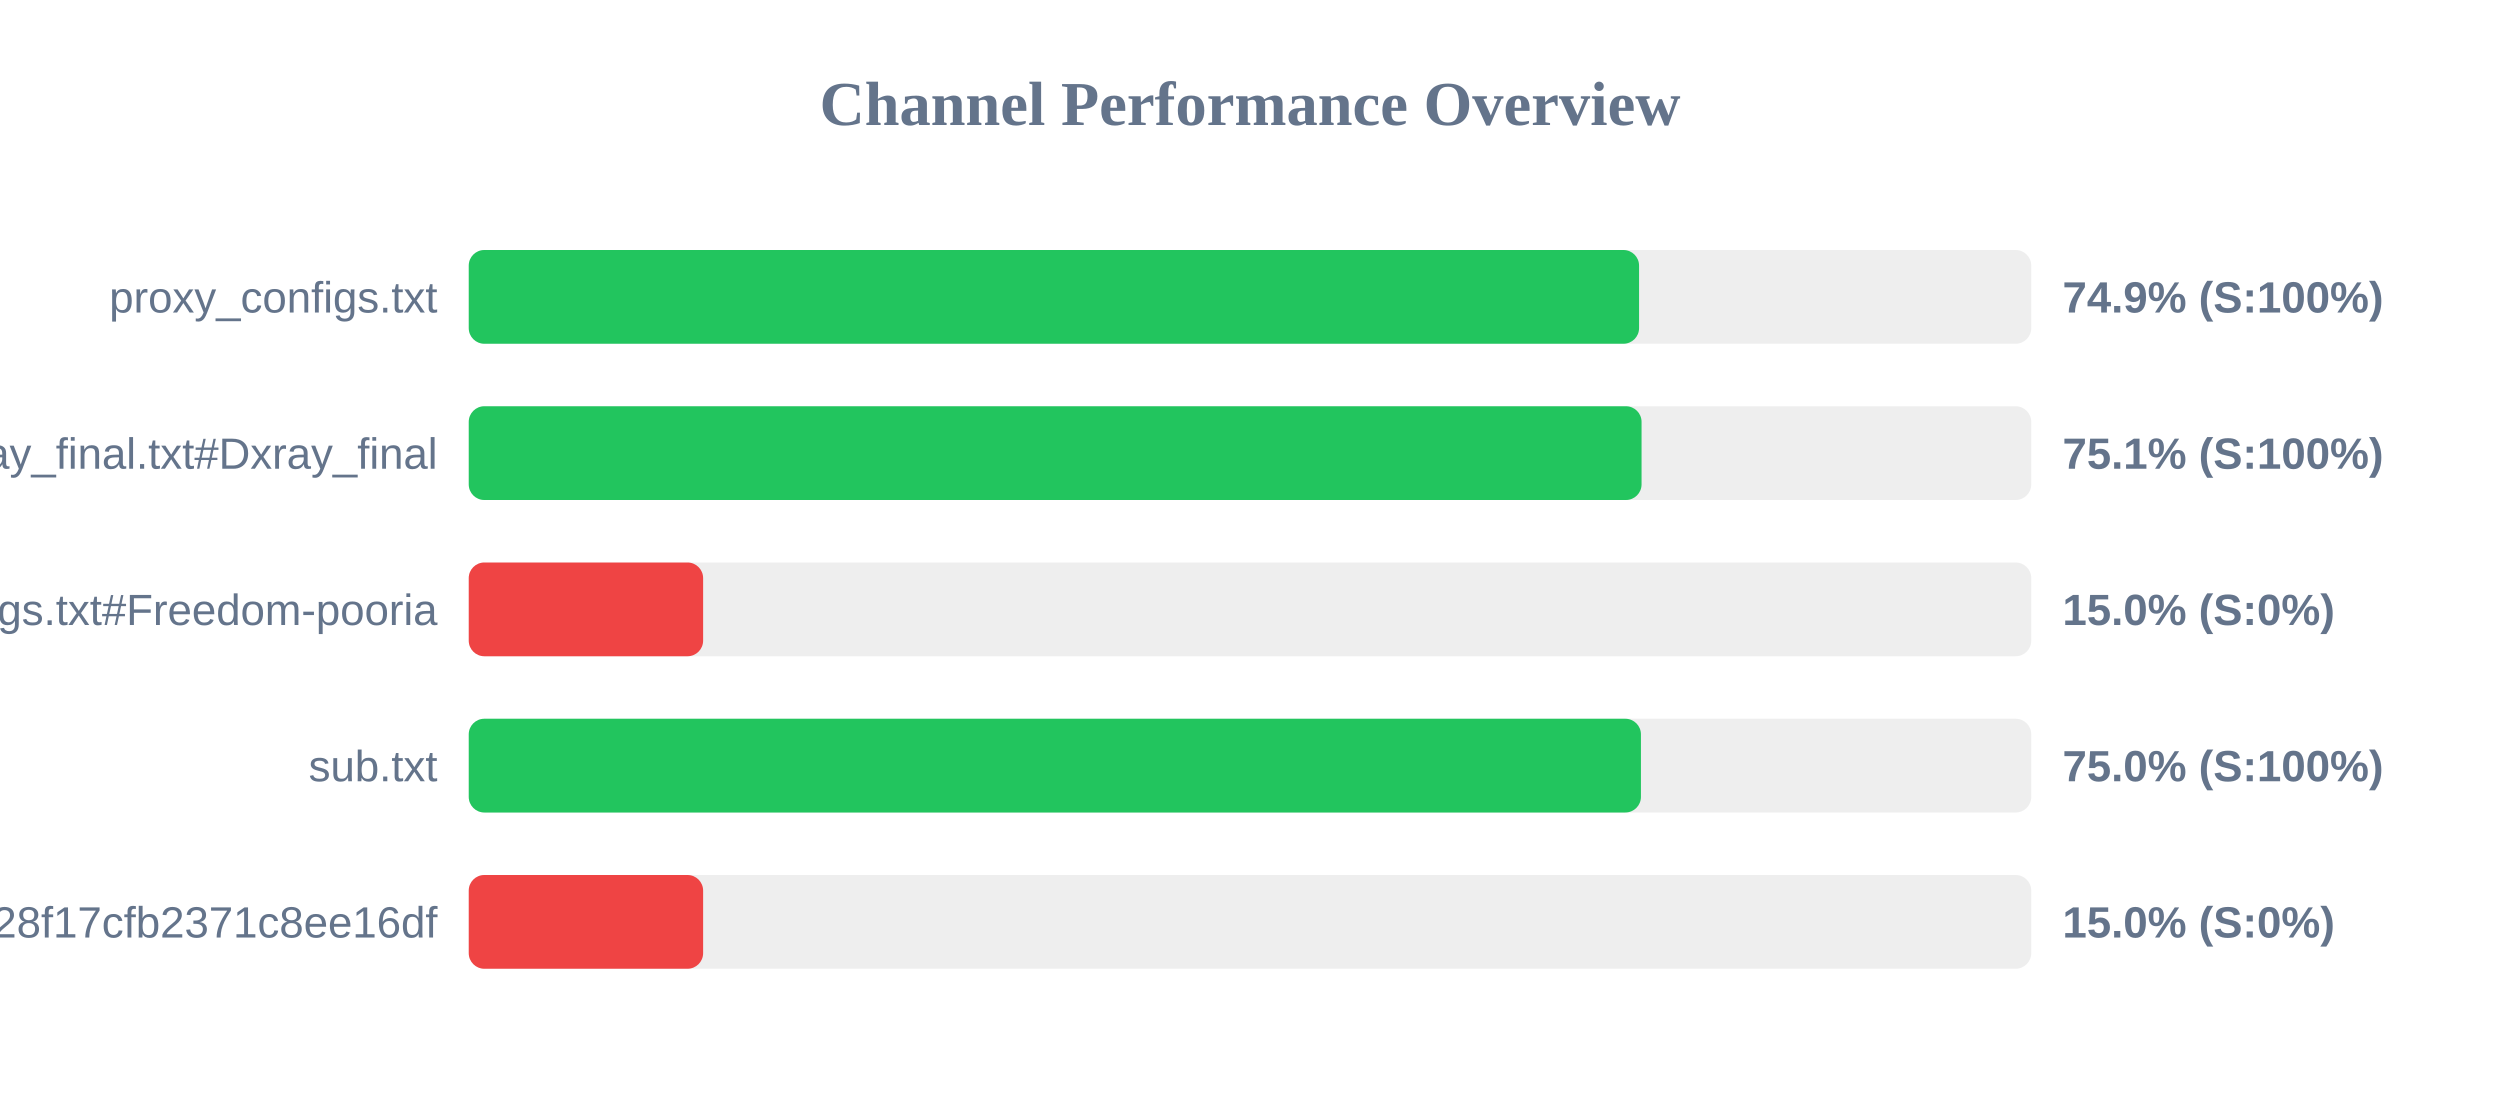
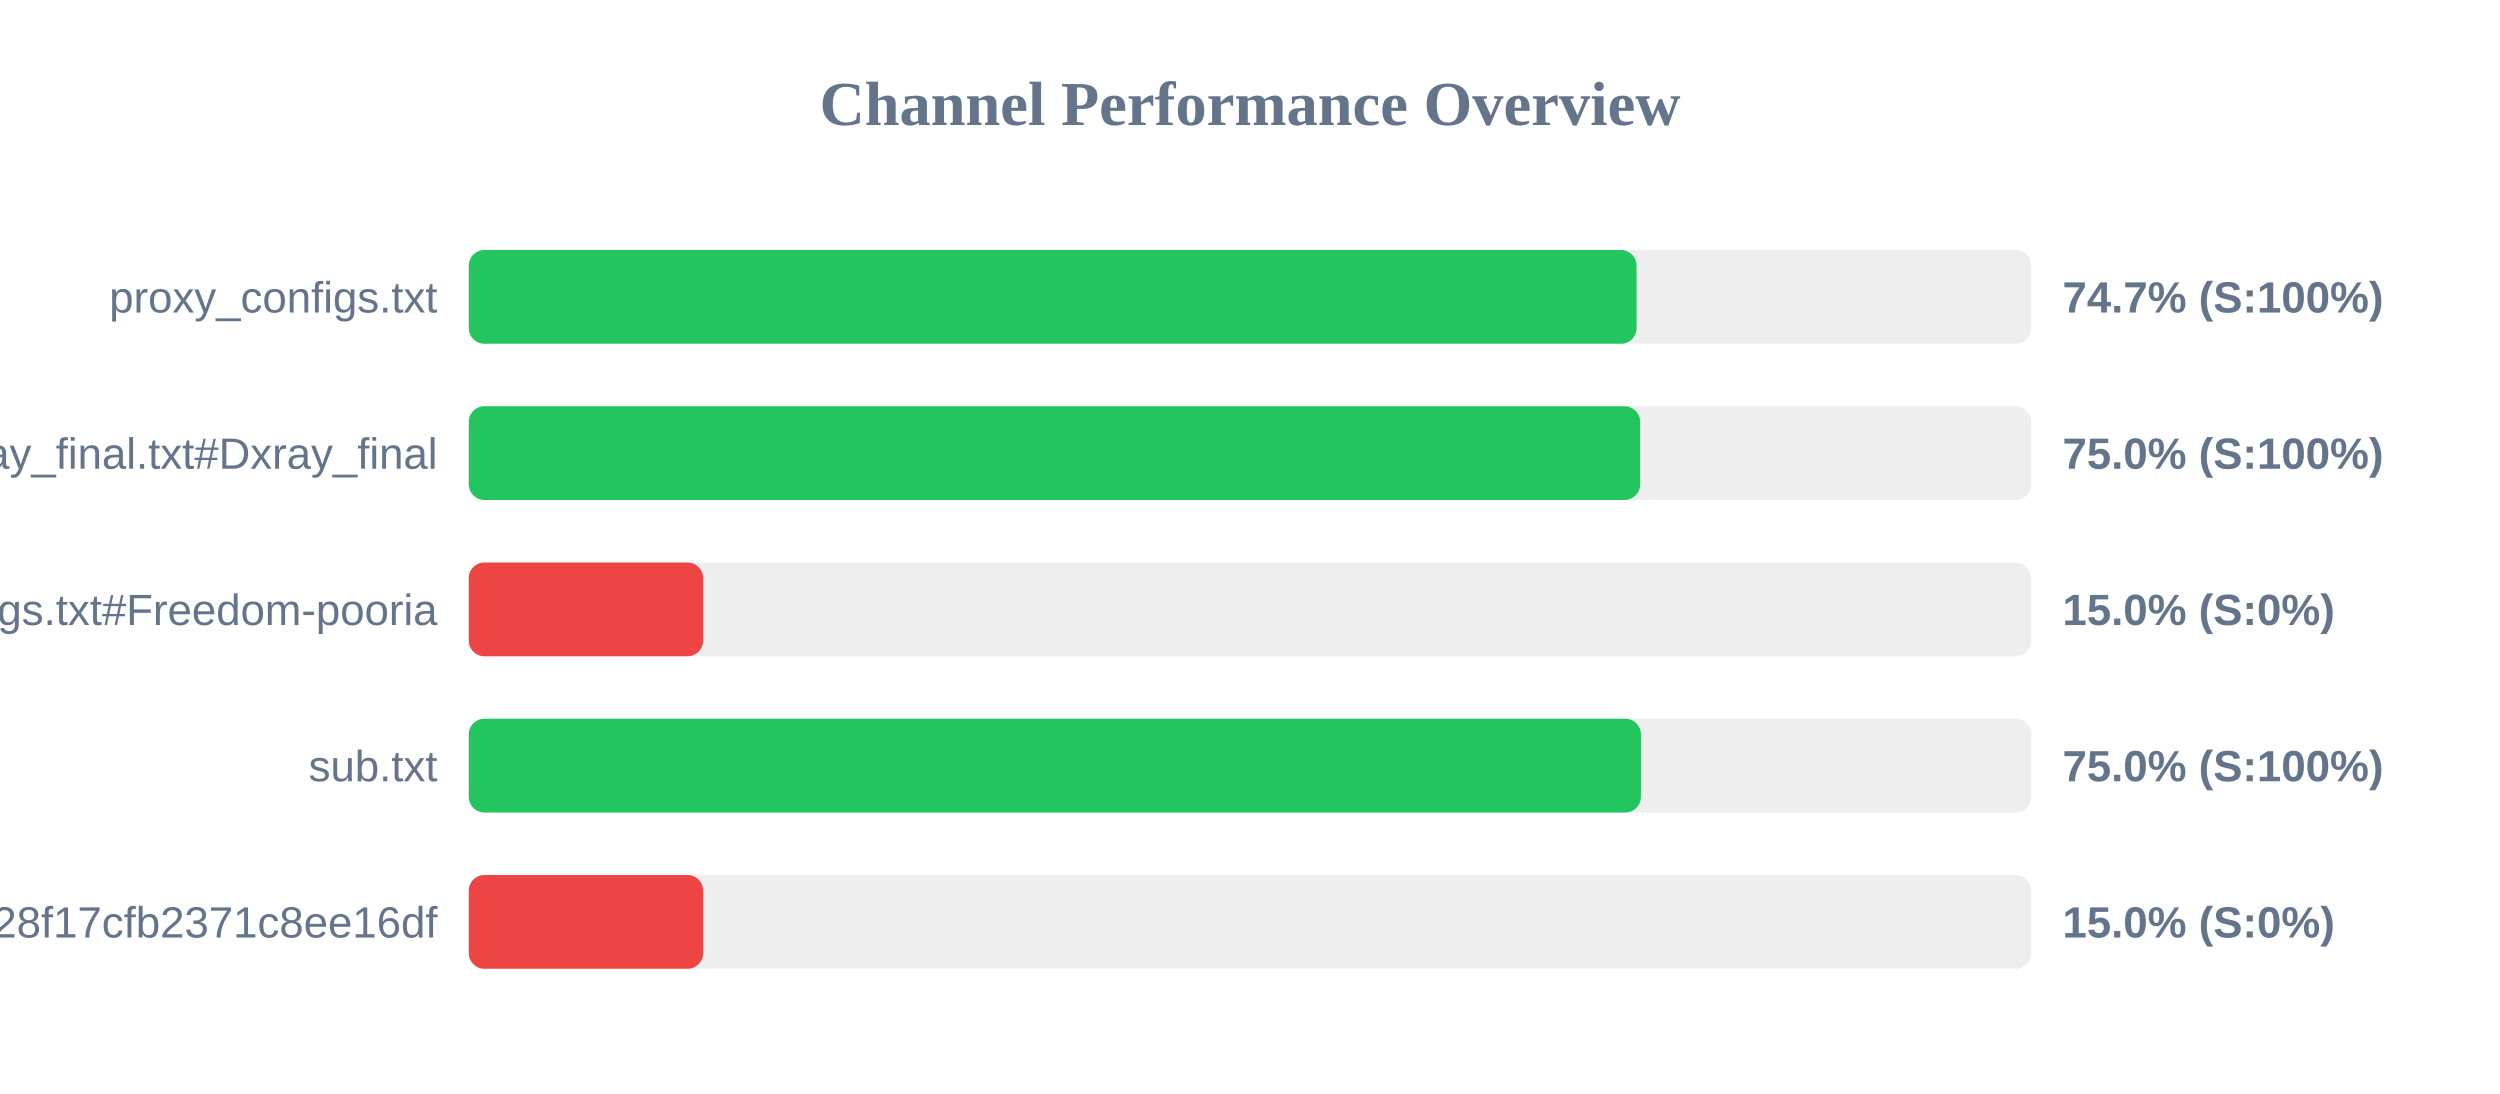
<svg xmlns="http://www.w3.org/2000/svg" width="800" height="350" version="1.1">
  <style>
        .row { font: 14px Arial; fill: #64748b; }
        .score { font: bold 14px Arial; fill: #64748b; }
    </style>
  <text x="400" y="40" text-anchor="middle" font-size="20px" font-weight="bold" fill="#64748b">Channel Performance Overview</text>
  <rect x="150" y="80" width="500" height="30" fill="#eee" rx="5" />
-   <rect x="150" y="80" width="374.5" height="30" fill="#22c55e" rx="5" />
+   <rect x="150" y="80" width="373.7" height="30" fill="#22c55e" rx="5" />
  <text x="140" y="100" text-anchor="end" class="row">proxy_configs.txt</text>
-   <text x="660" y="100" text-anchor="start" class="score">74.9% (S:100%)</text>
+   <text x="660" y="100" text-anchor="start" class="score">74.7% (S:100%)</text>
  <rect x="150" y="130" width="500" height="30" fill="#eee" rx="5" />
-   <rect x="150" y="130" width="375.3" height="30" fill="#22c55e" rx="5" />
+   <rect x="150" y="130" width="374.85" height="30" fill="#22c55e" rx="5" />
  <text x="140" y="150" text-anchor="end" class="row">xray_final.txt#Dxray_final</text>
-   <text x="660" y="150" text-anchor="start" class="score">75.1% (S:100%)</text>
+   <text x="660" y="150" text-anchor="start" class="score">75.0% (S:100%)</text>
  <rect x="150" y="180" width="500" height="30" fill="#eee" rx="5" />
  <rect x="150" y="180" width="75.0" height="30" fill="#ef4444" rx="5" />
  <text x="140" y="200" text-anchor="end" class="row">v2ray_configs.txt#Freedom-pooria</text>
  <text x="660" y="200" text-anchor="start" class="score">15.0% (S:0%)</text>
  <rect x="150" y="230" width="500" height="30" fill="#eee" rx="5" />
  <rect x="150" y="230" width="375.1" height="30" fill="#22c55e" rx="5" />
  <text x="140" y="250" text-anchor="end" class="row">sub.txt</text>
  <text x="660" y="250" text-anchor="start" class="score">75.0% (S:100%)</text>
  <rect x="150" y="280" width="500" height="30" fill="#eee" rx="5" />
  <rect x="150" y="280" width="75.0" height="30" fill="#ef4444" rx="5" />
  <text x="140" y="300" text-anchor="end" class="row">?token=fedfed7b41b828f17cfb2371c8ee16df</text>
  <text x="660" y="300" text-anchor="start" class="score">15.0% (S:0%)</text>
</svg>
